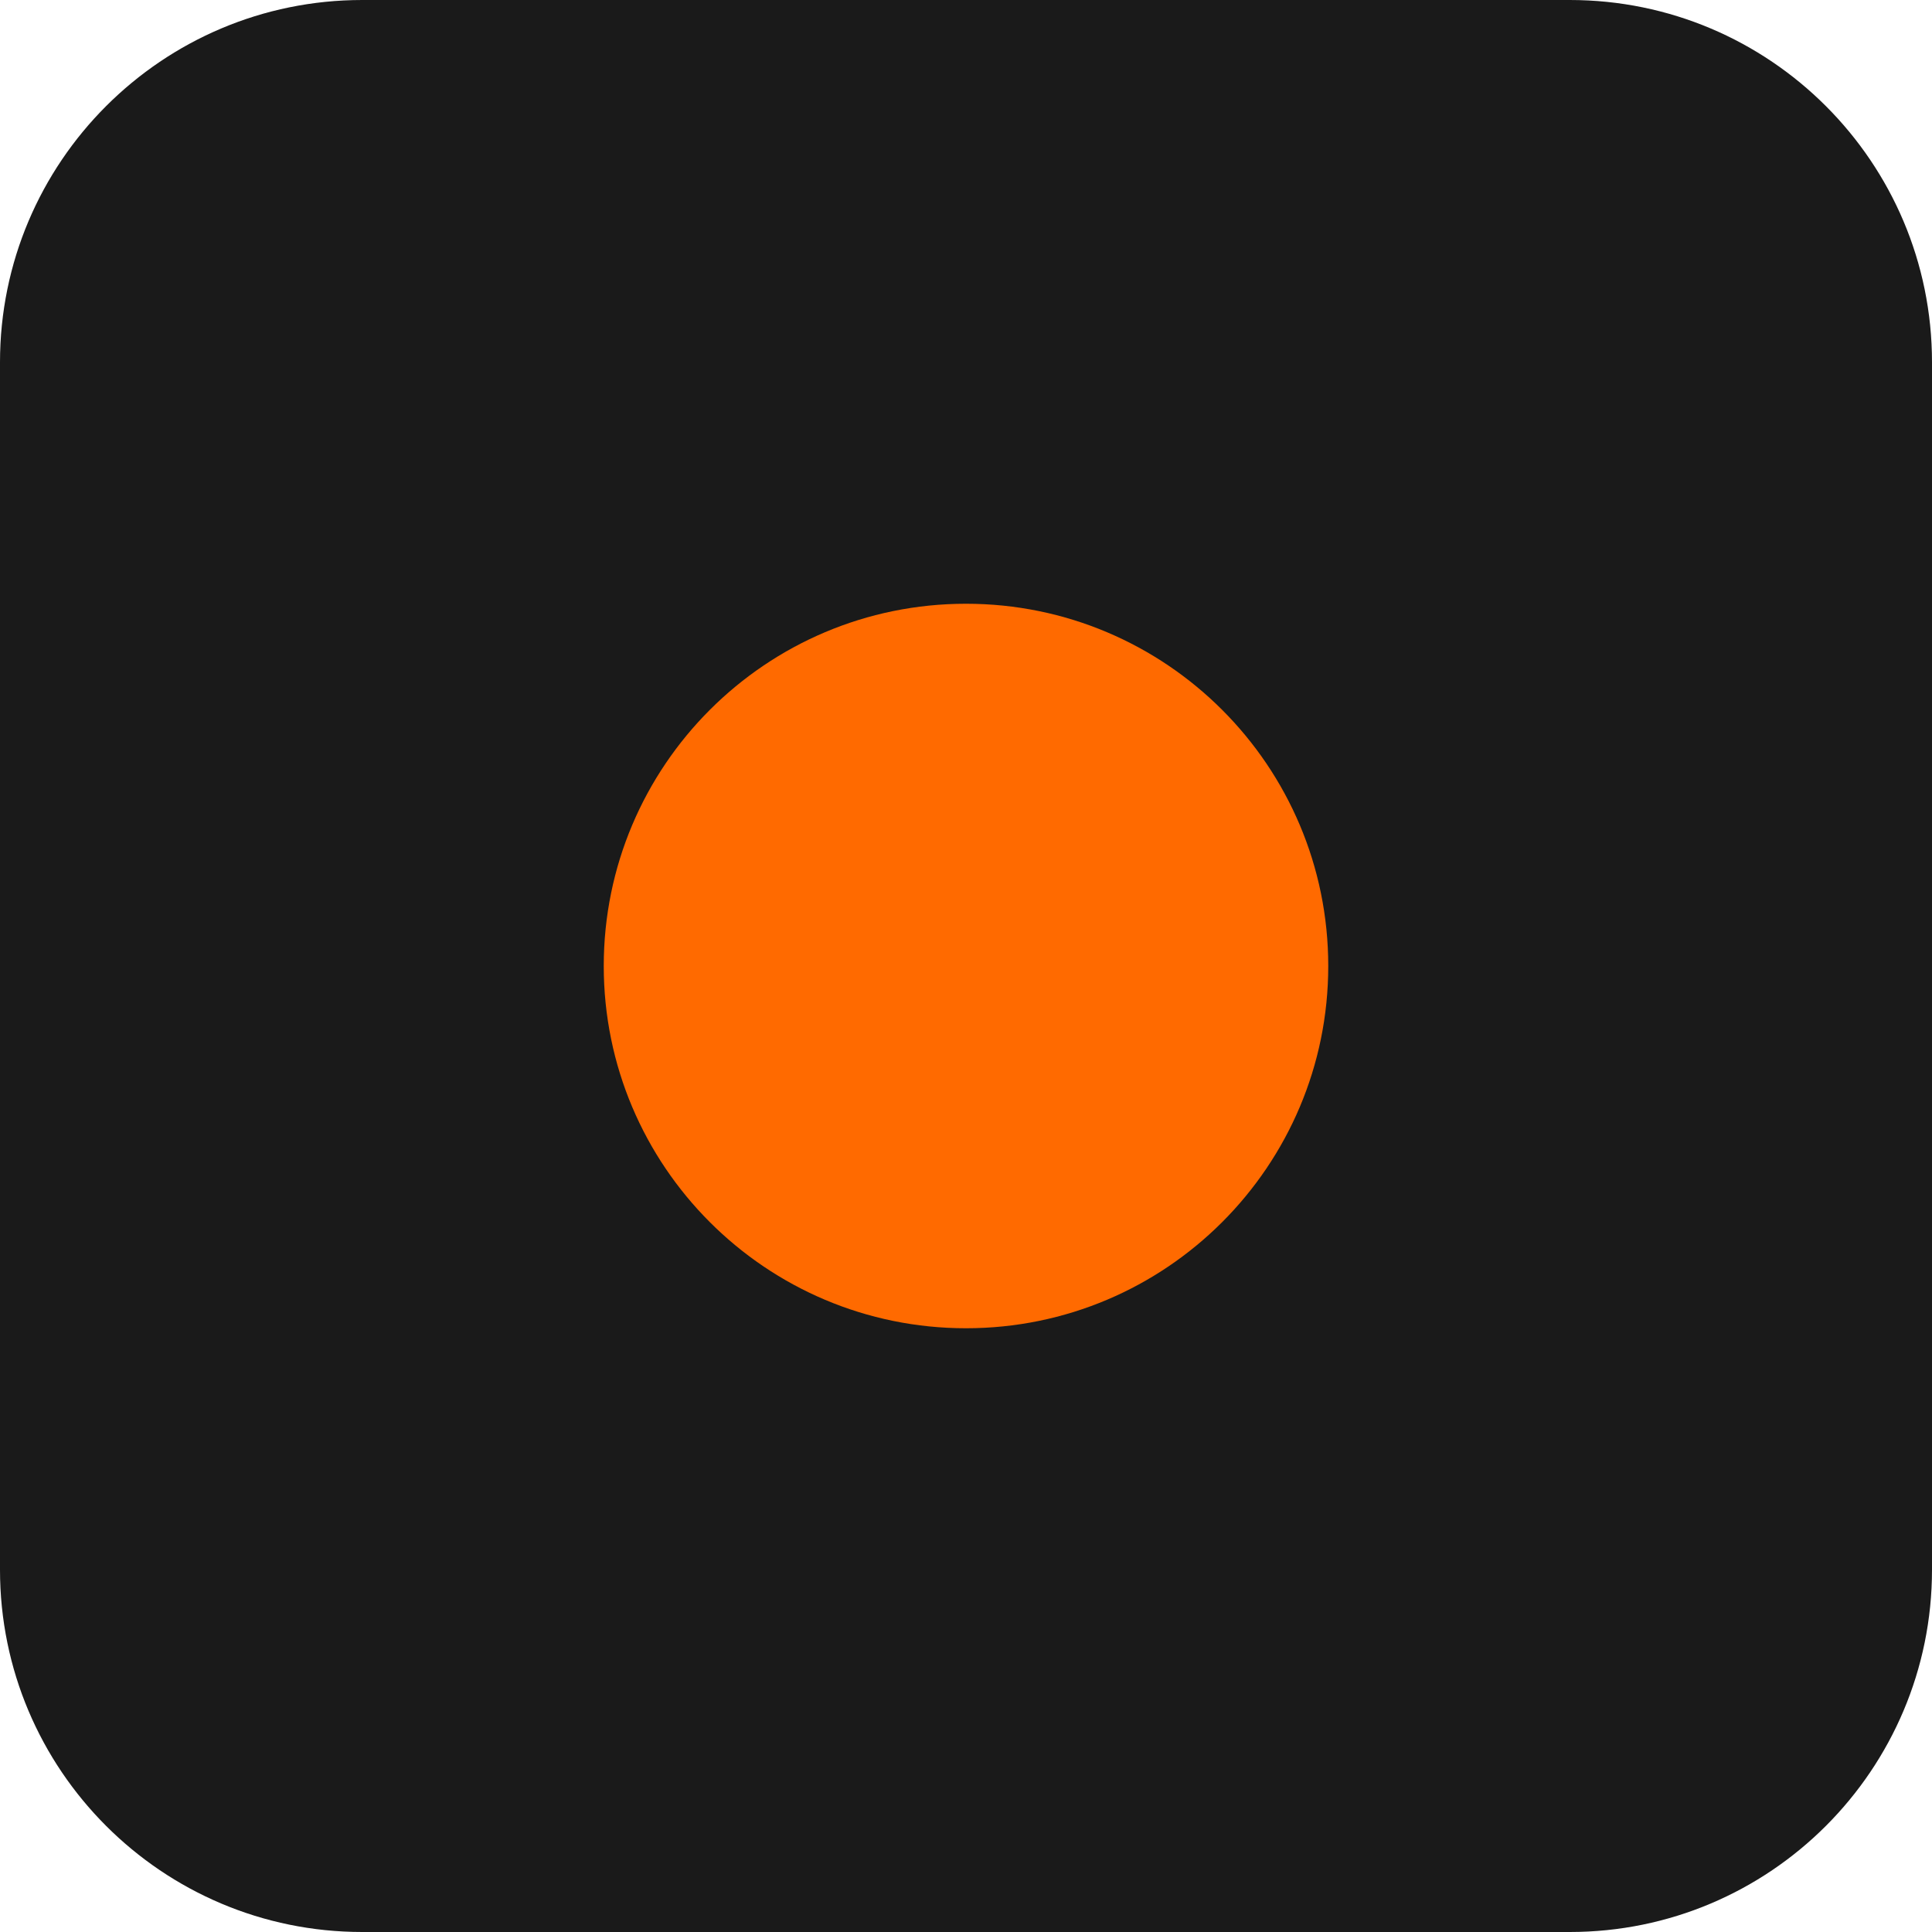
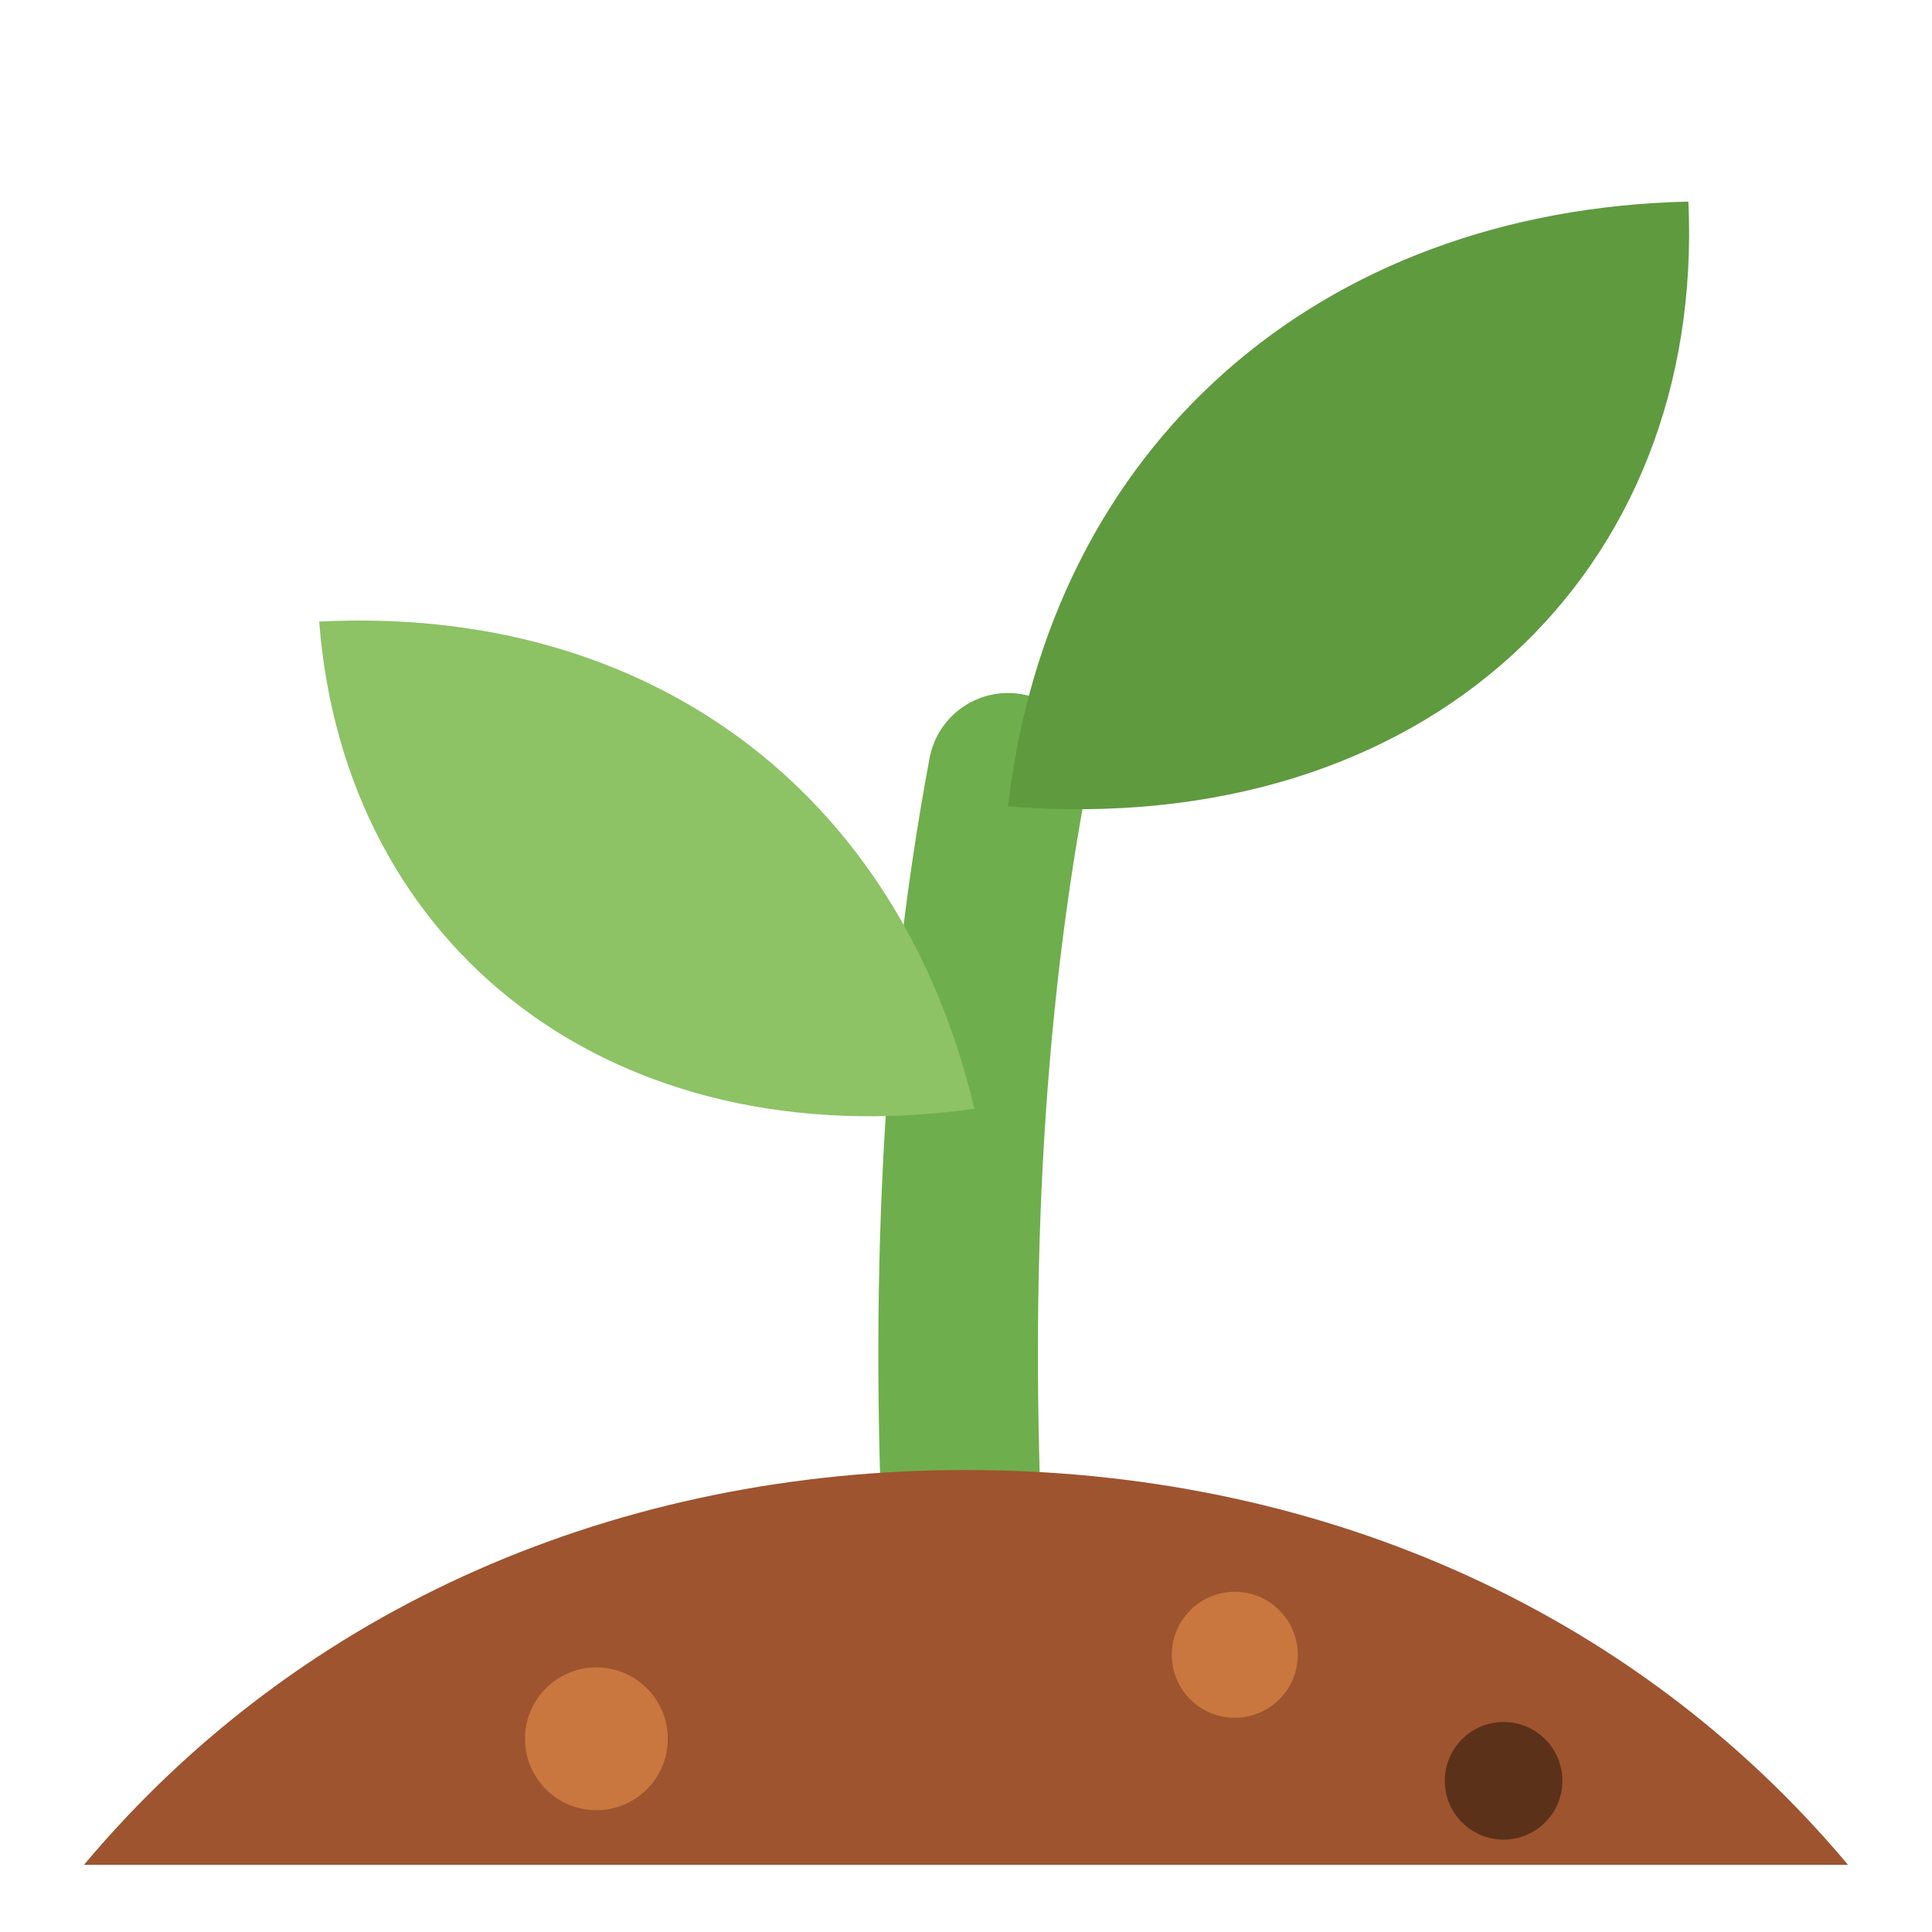
- <svg xmlns="http://www.w3.org/2000/svg" viewBox="0 0 32 32">
-   <rect width="32" height="32" rx="6" fill="#1a1a1a" />
-   <circle cx="16" cy="16" r="6" fill="#ff6a00" />
+ <svg xmlns="http://www.w3.org/2000/svg" viewBox="4.5 5 23 23">
+   <path d="M16 24.2c-.2-3.4-.1-6.8.5-10" fill="none" stroke="#6fae4c" stroke-width="1.9" stroke-linecap="round" />
+   <path d="M16.1 18.2c-.9-3.8-3.9-6-7.8-5.8.3 3.9 3.5 6.4 7.8 5.8z" fill="#8dc265" />
+   <path d="M16.5 14.6c.5-4.3 3.7-7.1 8.1-7.2.2 4.4-3.1 7.6-8.1 7.2z" fill="#5f9a3f" />
+   <path d="M5.5 27.2c2.6-3.1 6.4-4.7 10.5-4.7s7.9 1.6 10.5 4.7z" fill="#9e542f" />
+   <circle cx="11.6" cy="25.7" r=".85" fill="#c9773f" />
+   <circle cx="19.2" cy="24.7" r=".75" fill="#c9773f" />
+   <circle cx="22.4" cy="26.2" r=".7" fill="#5c3119" />
</svg>
